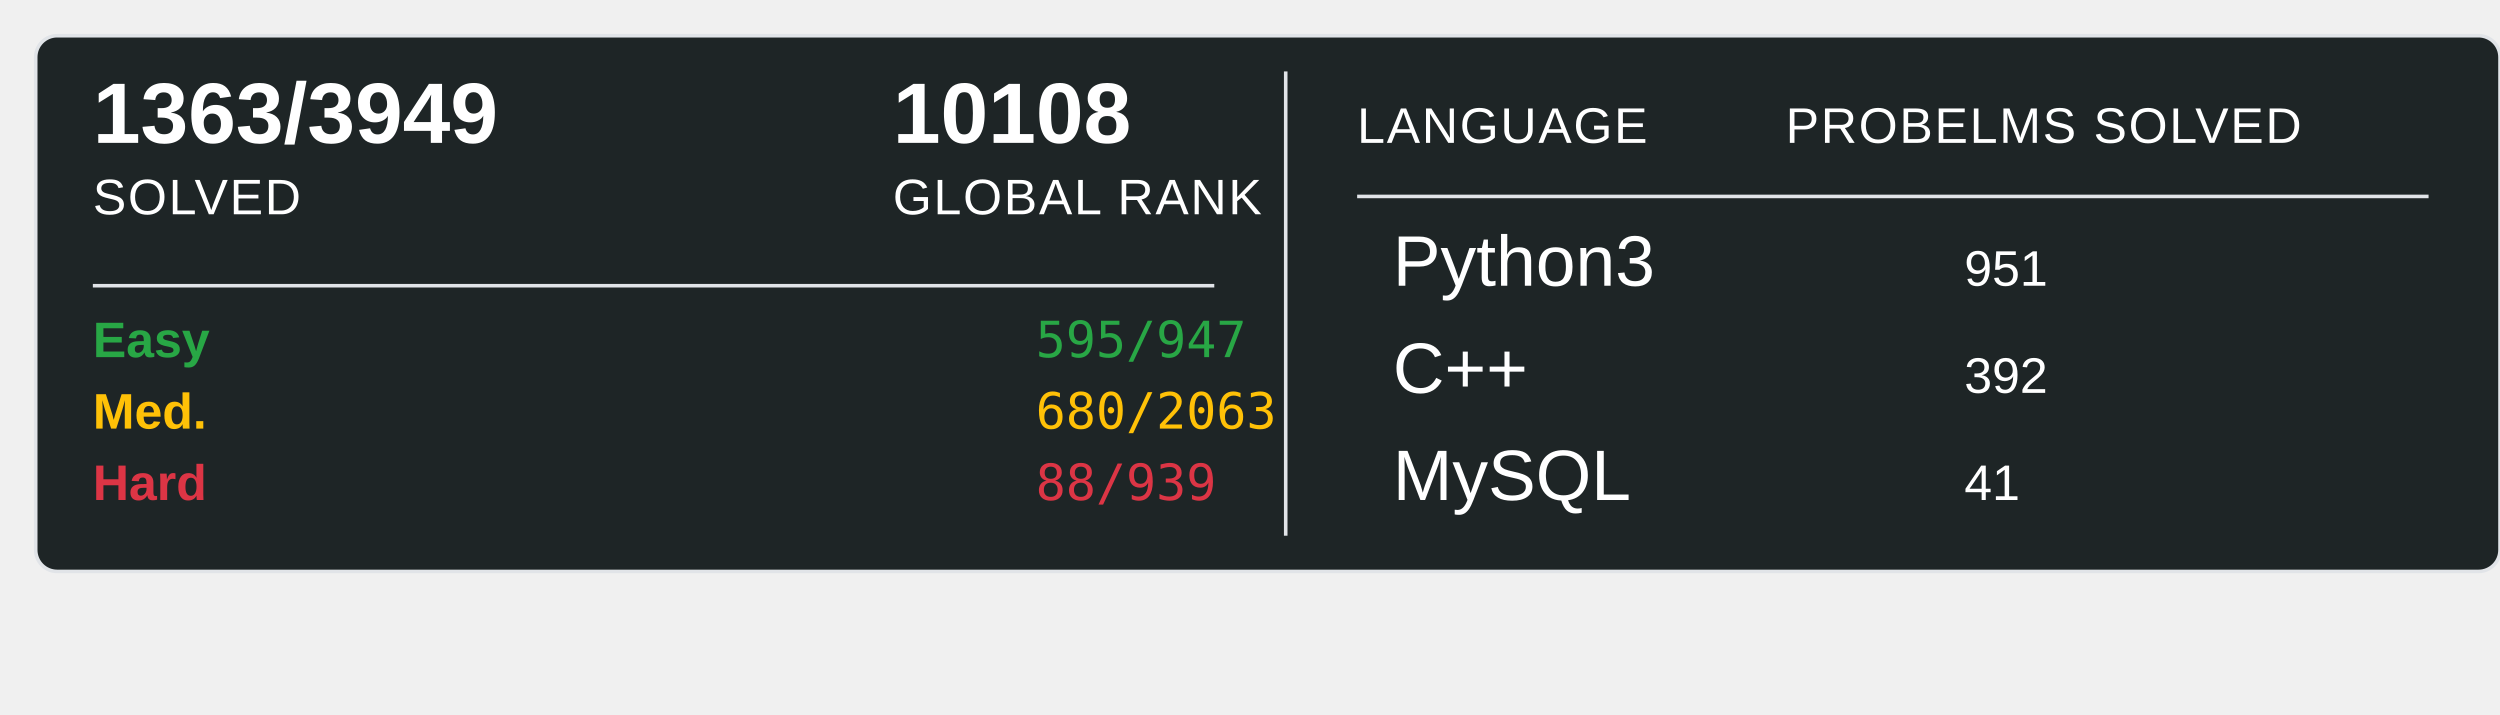
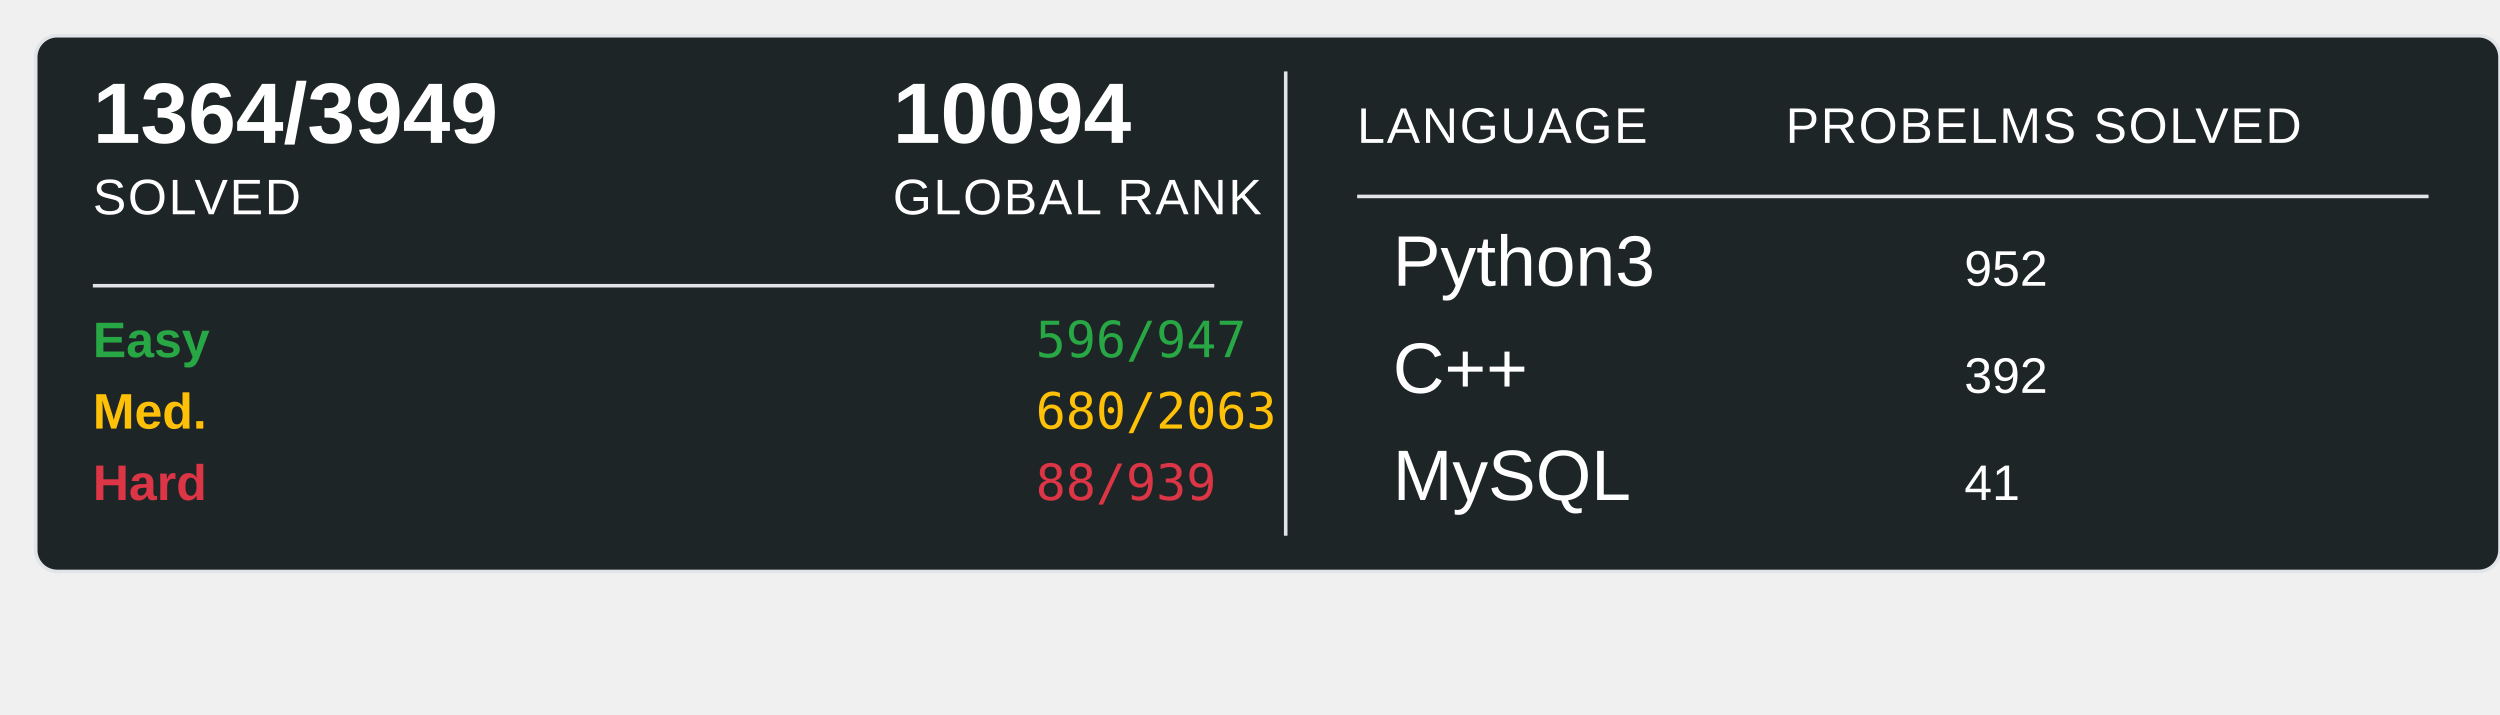
<svg xmlns="http://www.w3.org/2000/svg" width="700" height="200">
  <rect x="10" y="10" width="690" height="150" rx="6" ry="6" fill="#1E2526" stroke="#e1e4e8" stroke-width="1" />
-   <text x="26" y="40" font-family="Arial, sans-serif" font-size="24" font-weight="600" fill="#ffffff">1363/3949</text>
+   <text x="26" y="40" font-family="Arial, sans-serif" font-size="24" font-weight="600" fill="#ffffff">1364/3949</text>
  <text x="26" y="60" font-family="Arial, sans-serif" font-size="14" fill="#ffffff" text-transform="uppercase" letter-spacing="0.5">SOLVED</text>
-   <text x="250" y="40" font-family="Arial, sans-serif" font-size="24" font-weight="600" fill="#ffffff">10108</text>
+   <text x="250" y="40" font-family="Arial, sans-serif" font-size="24" font-weight="600" fill="#ffffff">10094</text>
  <text x="250" y="60" font-family="Arial, sans-serif" font-size="14" fill="#ffffff" text-transform="uppercase" letter-spacing="0.5">GLOBAL RANK</text>
  <line x1="26" y1="80" x2="340" y2="80" stroke="#e1e4e8" stroke-width="1" />
  <text x="26" y="100" font-family="Arial, sans-serif" font-size="14" font-weight="600" fill="#28a745">Easy</text>
-   <text x="290" y="100" font-family="monospace" font-size="14" fill="#28a745">595/947</text>
+   <text x="290" y="100" font-family="monospace" font-size="14" fill="#28a745">596/947</text>
  <text x="26" y="120" font-family="Arial, sans-serif" font-size="14" font-weight="600" fill="#ffc107">Med.</text>
  <text x="290" y="120" font-family="monospace" font-size="14" fill="#ffc107">680/2063</text>
  <text x="26" y="140" font-family="Arial, sans-serif" font-size="14" font-weight="600" fill="#dc3545">Hard</text>
  <text x="290" y="140" font-family="monospace" font-size="14" fill="#dc3545">88/939</text>
  <line x1="360" y1="20" x2="360" y2="150" stroke="#e1e4e8" stroke-width="1" />
  <text x="380" y="40" font-family="Arial, sans-serif" font-size="14" fill="#ffffff" text-transform="uppercase" letter-spacing="0.5">LANGUAGE</text>
  <line x1="380" y1="55" x2="680" y2="55" stroke="#e1e4e8" stroke-width="1" />
  <text x="500" y="40" font-family="Arial, sans-serif" font-size="14" fill="#ffffff" text-transform="uppercase" letter-spacing="0.5">PROBELMS SOLVED</text>
  <text x="390" y="80" font-family="Arial, sans-serif" font-size="20" fill="#ffffff">Python3</text>
-   <text x="550" y="80" font-family="Arial, sans-serif" font-size="14" fill="#ffffff">951</text>
+   <text x="550" y="80" font-family="Arial, sans-serif" font-size="14" fill="#ffffff">952</text>
  <text x="390" y="110" font-family="Arial, sans-serif" font-size="20" fill="#ffffff">C++</text>
  <text x="550" y="110" font-family="Arial, sans-serif" font-size="14" fill="#ffffff">392</text>
  <text x="390" y="140" font-family="Arial, sans-serif" font-size="20" fill="#ffffff">MySQL</text>
  <text x="550" y="140" font-family="Arial, sans-serif" font-size="14" fill="#ffffff">41</text>
</svg>
